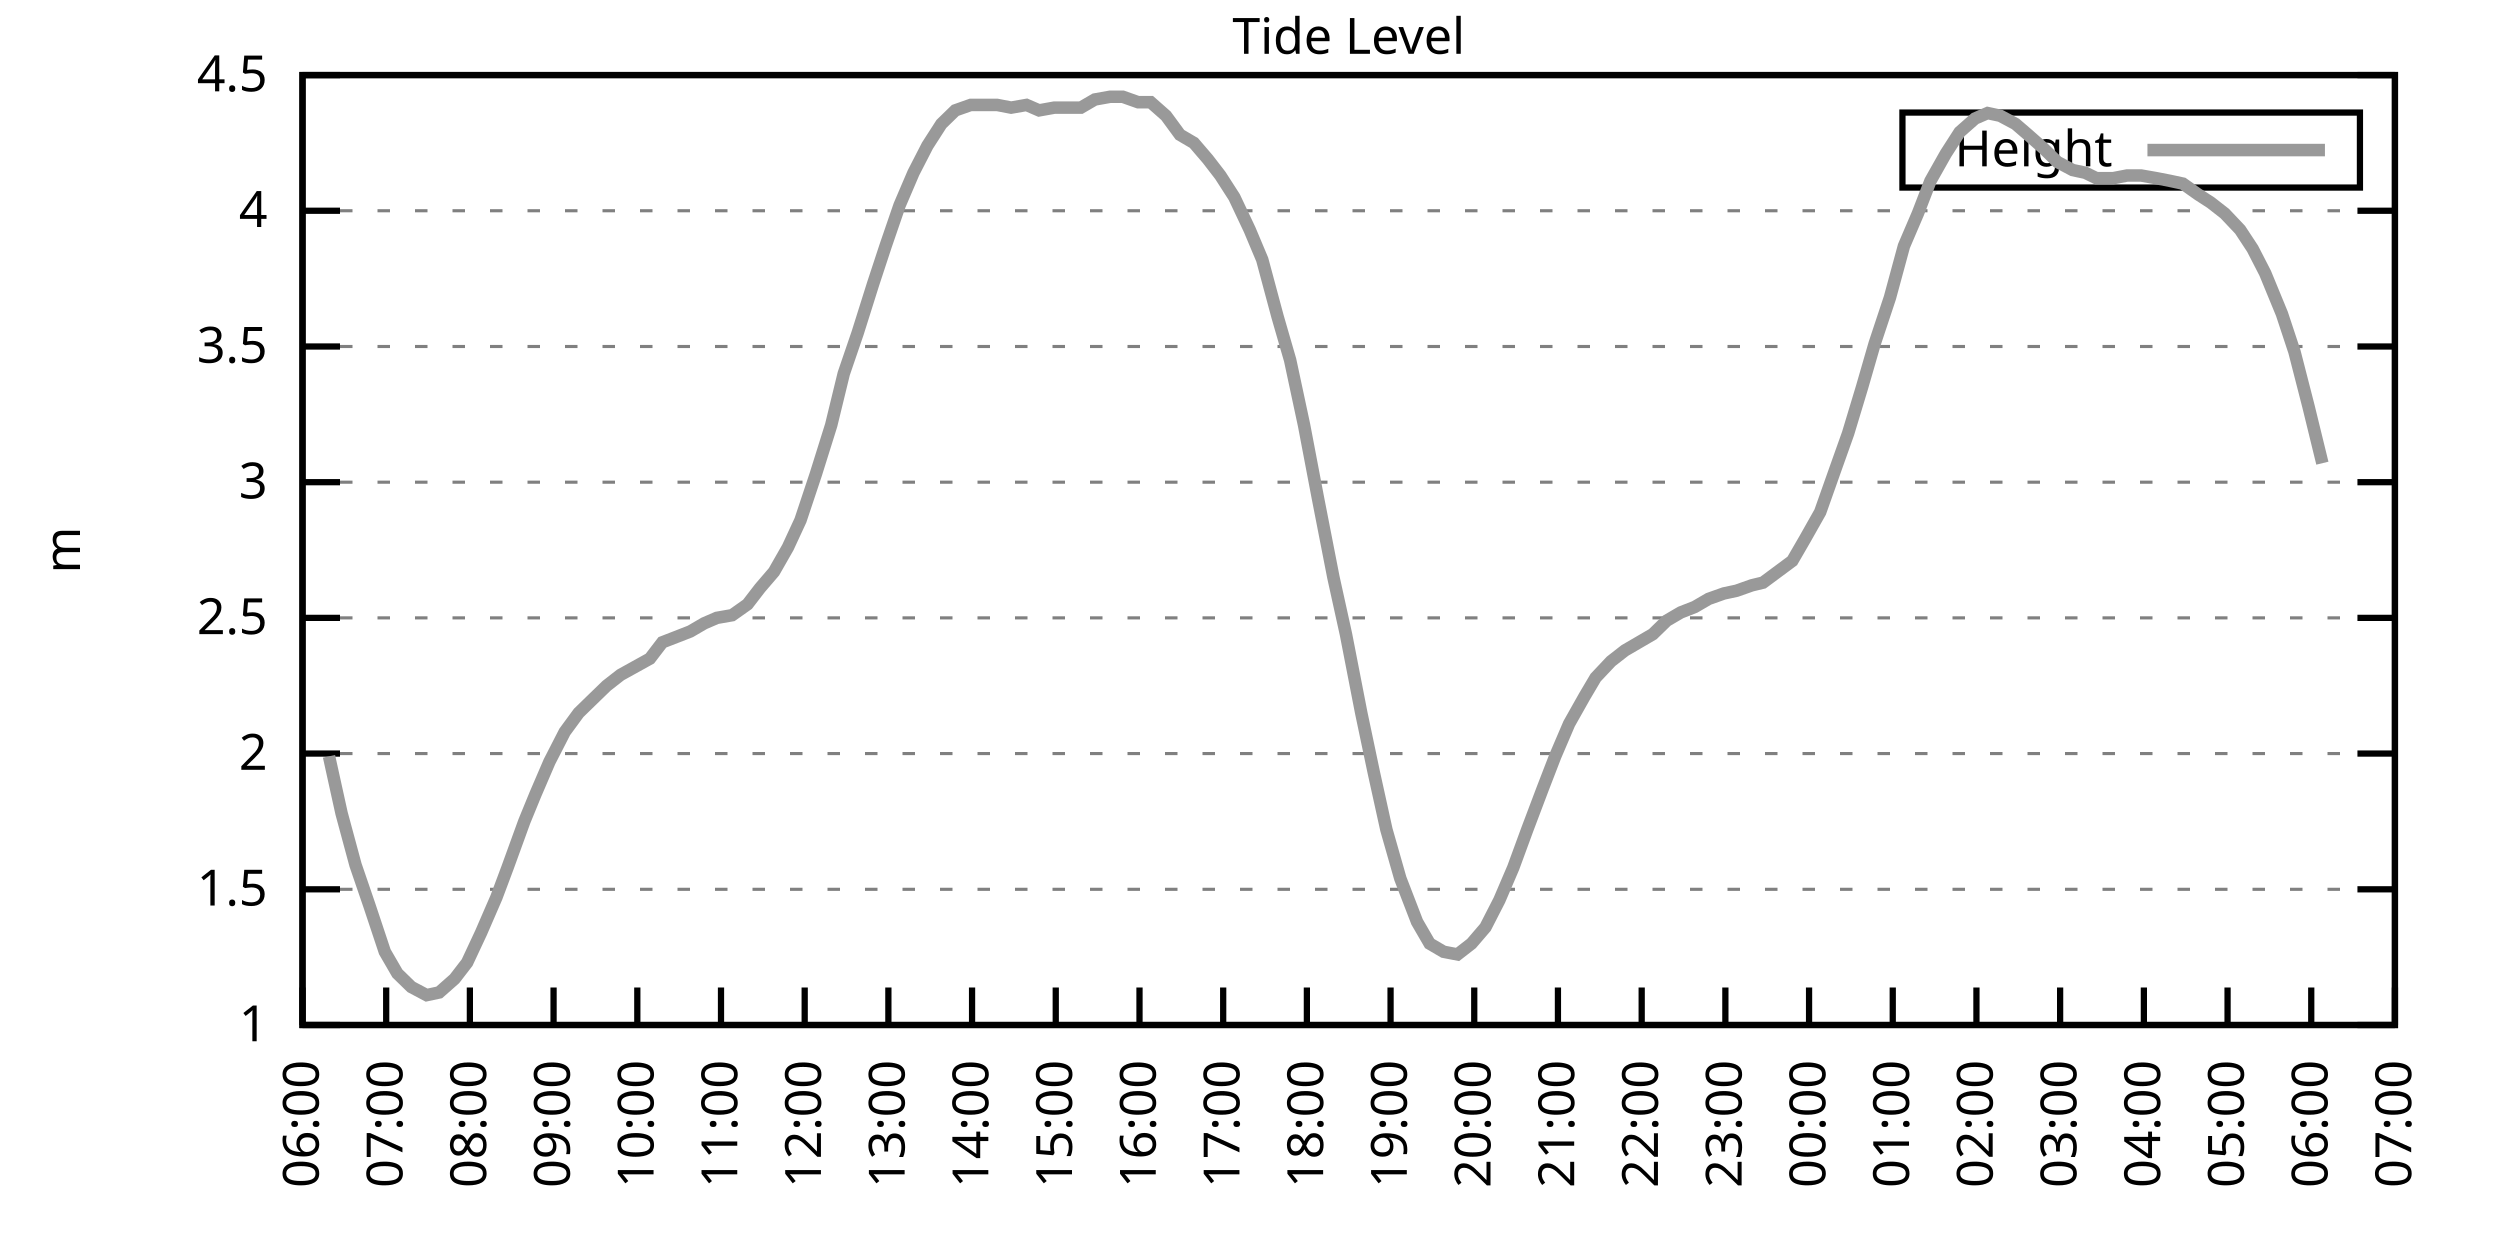
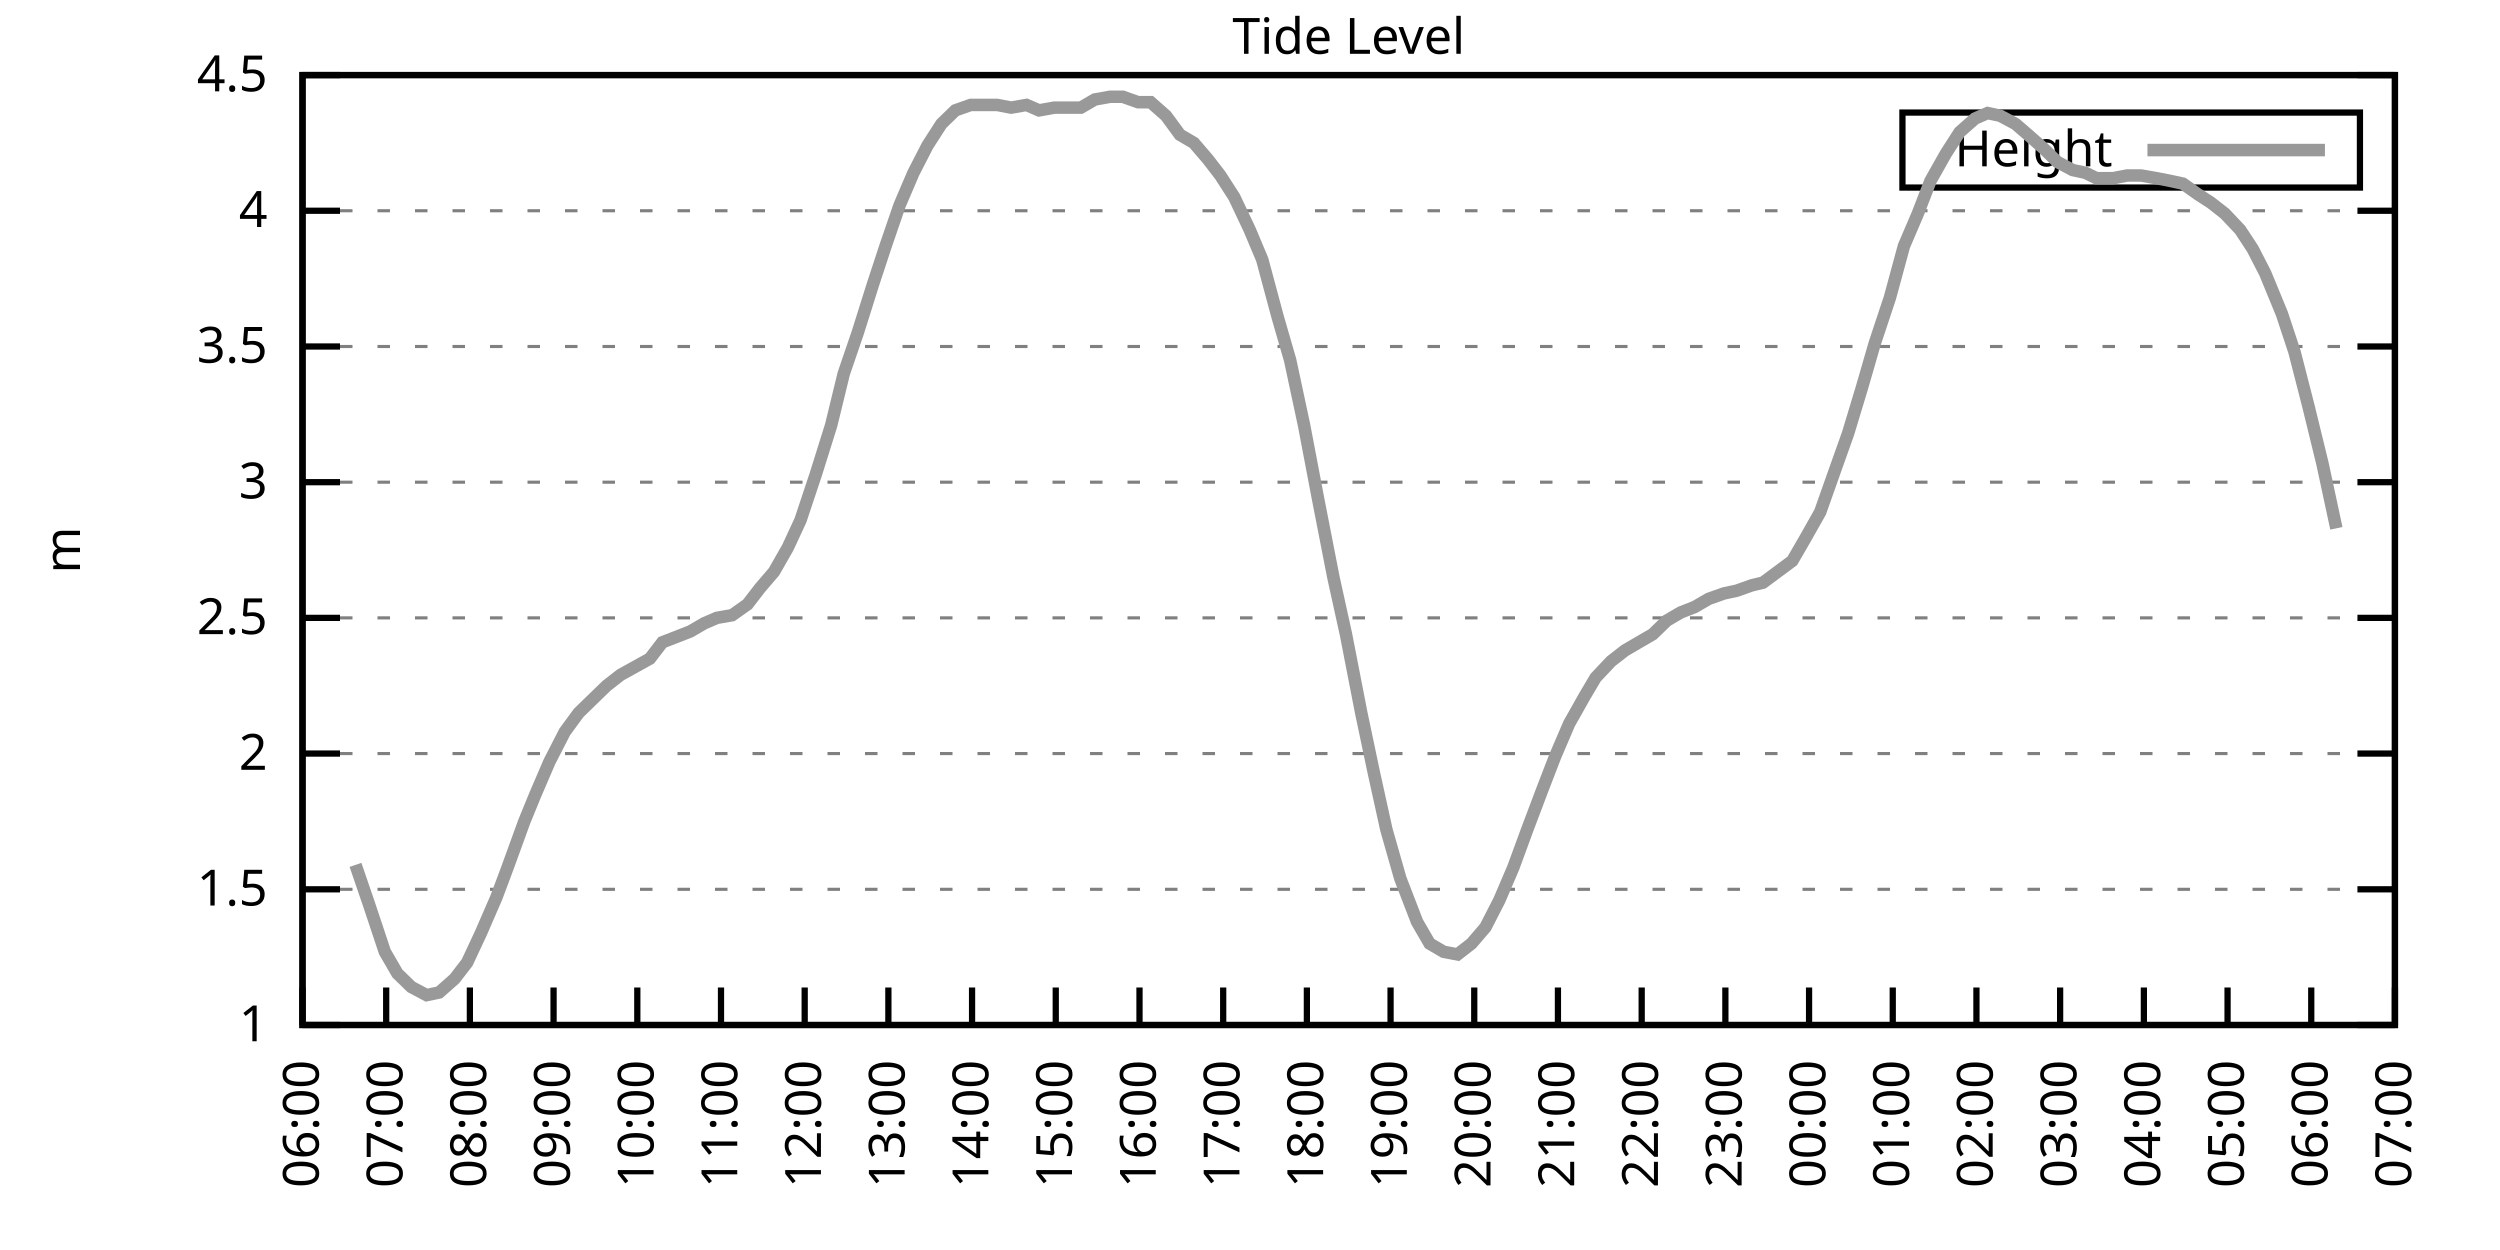
<svg xmlns="http://www.w3.org/2000/svg" xmlns:xlink="http://www.w3.org/1999/xlink" width="400" height="200" viewBox="0 0 400 200">
  <g id="gnuplot_canvas">
    <rect x="0" y="0" width="400" height="200" fill="none" />
    <defs>
      <circle id="gpDot" r="0.5" stroke-width="0.5" stroke="currentColor" />
      <path id="gpPt0" stroke-width="0.333" stroke="currentColor" d="M-1,0 h2 M0,-1 v2" />
      <path id="gpPt1" stroke-width="0.333" stroke="currentColor" d="M-1,-1 L1,1 M1,-1 L-1,1" />
      <path id="gpPt2" stroke-width="0.333" stroke="currentColor" d="M-1,0 L1,0 M0,-1 L0,1 M-1,-1 L1,1 M-1,1 L1,-1" />
      <rect id="gpPt3" stroke-width="0.333" stroke="currentColor" x="-1" y="-1" width="2" height="2" />
      <rect id="gpPt4" stroke-width="0.333" stroke="currentColor" fill="currentColor" x="-1" y="-1" width="2" height="2" />
      <circle id="gpPt5" stroke-width="0.333" stroke="currentColor" cx="0" cy="0" r="1" />
      <use xlink:href="#gpPt5" id="gpPt6" fill="currentColor" stroke="none" />
      <path id="gpPt7" stroke-width="0.333" stroke="currentColor" d="M0,-1.33 L-1.33,0.67 L1.33,0.67 z" />
      <use xlink:href="#gpPt7" id="gpPt8" fill="currentColor" stroke="none" />
      <use xlink:href="#gpPt7" id="gpPt9" stroke="currentColor" transform="rotate(180)" />
      <use xlink:href="#gpPt9" id="gpPt10" fill="currentColor" stroke="none" />
      <use xlink:href="#gpPt3" id="gpPt11" stroke="currentColor" transform="rotate(45)" />
      <use xlink:href="#gpPt11" id="gpPt12" fill="currentColor" stroke="none" />
      <path id="gpPt13" stroke-width="0.333" stroke="currentColor" d="M0,1.330 L1.265,0.411 L0.782,-1.067 L-0.782,-1.076 L-1.265,0.411 z" />
      <use xlink:href="#gpPt13" id="gpPt14" fill="currentColor" stroke="none" />
      <filter id="textbox" filterUnits="objectBoundingBox" x="0" y="0" height="1" width="1">
        <feFlood flood-color="white" flood-opacity="1" result="bgnd" />
        <feComposite in="SourceGraphic" in2="bgnd" operator="atop" />
      </filter>
      <filter id="greybox" filterUnits="objectBoundingBox" x="0" y="0" height="1" width="1">
        <feFlood flood-color="lightgrey" flood-opacity="1" result="grey" />
        <feComposite in="SourceGraphic" in2="grey" operator="atop" />
      </filter>
    </defs>
    <g fill="none" color="white" stroke="currentColor" stroke-width="1.00" stroke-linecap="butt" stroke-linejoin="miter">
</g>
    <g fill="none" color="black" stroke="currentColor" stroke-width="1.00" stroke-linecap="butt" stroke-linejoin="miter">
      <g stroke="none" shape-rendering="crispEdges">
        <polygon fill="rgb(255, 255, 255)" points="48.40,164.00 383.18,164.00 383.18,12.02 48.40,12.02 " />
      </g>
    </g>
    <g fill="none" color="black" stroke="currentColor" stroke-width="1.00" stroke-linecap="butt" stroke-linejoin="miter">
</g>
    <g fill="none" color="black" stroke="black" stroke-width="0.50" stroke-linecap="butt" stroke-linejoin="miter">
</g>
    <g fill="none" color="gray" stroke="currentColor" stroke-width="0.50" stroke-linecap="butt" stroke-linejoin="miter">
      <path stroke="gray" stroke-dasharray="2,4" class="gridline" d="M48.40,164.00 L383.19,164.00  " />
    </g>
    <g fill="none" color="gray" stroke="gray" stroke-width="1.00" stroke-linecap="butt" stroke-linejoin="miter">
</g>
    <g fill="none" color="black" stroke="currentColor" stroke-width="1.00" stroke-linecap="butt" stroke-linejoin="miter">
      <path stroke="black" d="M48.40,164.00 L54.40,164.00 M383.19,164.00 L377.19,164.00  " />
      <g transform="translate(42.80,166.60)" stroke="none" fill="black" font-family="Sans" font-size="8.00" text-anchor="end">
        <text>
          <tspan font-family="Sans"> 1</tspan>
        </text>
      </g>
    </g>
    <g fill="none" color="black" stroke="currentColor" stroke-width="1.00" stroke-linecap="butt" stroke-linejoin="miter">
</g>
    <g fill="none" color="black" stroke="black" stroke-width="0.50" stroke-linecap="butt" stroke-linejoin="miter">
</g>
    <g fill="none" color="gray" stroke="currentColor" stroke-width="0.50" stroke-linecap="butt" stroke-linejoin="miter">
      <path stroke="gray" stroke-dasharray="2,4" class="gridline" d="M48.40,142.29 L383.19,142.29  " />
    </g>
    <g fill="none" color="gray" stroke="gray" stroke-width="1.00" stroke-linecap="butt" stroke-linejoin="miter">
</g>
    <g fill="none" color="black" stroke="currentColor" stroke-width="1.00" stroke-linecap="butt" stroke-linejoin="miter">
      <path stroke="black" d="M48.40,142.29 L54.40,142.29 M383.19,142.29 L377.19,142.29  " />
      <g transform="translate(42.80,144.89)" stroke="none" fill="black" font-family="Sans" font-size="8.00" text-anchor="end">
        <text>
          <tspan font-family="Sans"> 1.5</tspan>
        </text>
      </g>
    </g>
    <g fill="none" color="black" stroke="currentColor" stroke-width="1.00" stroke-linecap="butt" stroke-linejoin="miter">
</g>
    <g fill="none" color="black" stroke="black" stroke-width="0.50" stroke-linecap="butt" stroke-linejoin="miter">
</g>
    <g fill="none" color="gray" stroke="currentColor" stroke-width="0.50" stroke-linecap="butt" stroke-linejoin="miter">
      <path stroke="gray" stroke-dasharray="2,4" class="gridline" d="M48.40,120.57 L383.19,120.57  " />
    </g>
    <g fill="none" color="gray" stroke="gray" stroke-width="1.00" stroke-linecap="butt" stroke-linejoin="miter">
</g>
    <g fill="none" color="black" stroke="currentColor" stroke-width="1.00" stroke-linecap="butt" stroke-linejoin="miter">
      <path stroke="black" d="M48.40,120.57 L54.40,120.57 M383.19,120.57 L377.19,120.57  " />
      <g transform="translate(42.80,123.17)" stroke="none" fill="black" font-family="Sans" font-size="8.00" text-anchor="end">
        <text>
          <tspan font-family="Sans"> 2</tspan>
        </text>
      </g>
    </g>
    <g fill="none" color="black" stroke="currentColor" stroke-width="1.00" stroke-linecap="butt" stroke-linejoin="miter">
</g>
    <g fill="none" color="black" stroke="black" stroke-width="0.50" stroke-linecap="butt" stroke-linejoin="miter">
</g>
    <g fill="none" color="gray" stroke="currentColor" stroke-width="0.50" stroke-linecap="butt" stroke-linejoin="miter">
      <path stroke="gray" stroke-dasharray="2,4" class="gridline" d="M48.40,98.86 L383.19,98.86  " />
    </g>
    <g fill="none" color="gray" stroke="gray" stroke-width="1.00" stroke-linecap="butt" stroke-linejoin="miter">
</g>
    <g fill="none" color="black" stroke="currentColor" stroke-width="1.00" stroke-linecap="butt" stroke-linejoin="miter">
      <path stroke="black" d="M48.40,98.86 L54.40,98.86 M383.19,98.86 L377.19,98.86  " />
      <g transform="translate(42.80,101.46)" stroke="none" fill="black" font-family="Sans" font-size="8.00" text-anchor="end">
        <text>
          <tspan font-family="Sans"> 2.5</tspan>
        </text>
      </g>
    </g>
    <g fill="none" color="black" stroke="currentColor" stroke-width="1.00" stroke-linecap="butt" stroke-linejoin="miter">
</g>
    <g fill="none" color="black" stroke="black" stroke-width="0.50" stroke-linecap="butt" stroke-linejoin="miter">
</g>
    <g fill="none" color="gray" stroke="currentColor" stroke-width="0.50" stroke-linecap="butt" stroke-linejoin="miter">
      <path stroke="gray" stroke-dasharray="2,4" class="gridline" d="M48.40,77.15 L383.19,77.15  " />
    </g>
    <g fill="none" color="gray" stroke="gray" stroke-width="1.00" stroke-linecap="butt" stroke-linejoin="miter">
</g>
    <g fill="none" color="black" stroke="currentColor" stroke-width="1.00" stroke-linecap="butt" stroke-linejoin="miter">
      <path stroke="black" d="M48.40,77.15 L54.40,77.15 M383.19,77.15 L377.19,77.15  " />
      <g transform="translate(42.80,79.75)" stroke="none" fill="black" font-family="Sans" font-size="8.00" text-anchor="end">
        <text>
          <tspan font-family="Sans"> 3</tspan>
        </text>
      </g>
    </g>
    <g fill="none" color="black" stroke="currentColor" stroke-width="1.00" stroke-linecap="butt" stroke-linejoin="miter">
</g>
    <g fill="none" color="black" stroke="black" stroke-width="0.50" stroke-linecap="butt" stroke-linejoin="miter">
</g>
    <g fill="none" color="gray" stroke="currentColor" stroke-width="0.50" stroke-linecap="butt" stroke-linejoin="miter">
      <path stroke="gray" stroke-dasharray="2,4" class="gridline" d="M48.40,55.44 L383.19,55.44  " />
    </g>
    <g fill="none" color="gray" stroke="gray" stroke-width="1.00" stroke-linecap="butt" stroke-linejoin="miter">
</g>
    <g fill="none" color="black" stroke="currentColor" stroke-width="1.00" stroke-linecap="butt" stroke-linejoin="miter">
      <path stroke="black" d="M48.40,55.44 L54.40,55.44 M383.19,55.44 L377.19,55.44  " />
      <g transform="translate(42.80,58.04)" stroke="none" fill="black" font-family="Sans" font-size="8.00" text-anchor="end">
        <text>
          <tspan font-family="Sans"> 3.5</tspan>
        </text>
      </g>
    </g>
    <g fill="none" color="black" stroke="currentColor" stroke-width="1.00" stroke-linecap="butt" stroke-linejoin="miter">
</g>
    <g fill="none" color="black" stroke="black" stroke-width="0.50" stroke-linecap="butt" stroke-linejoin="miter">
</g>
    <g fill="none" color="gray" stroke="currentColor" stroke-width="0.50" stroke-linecap="butt" stroke-linejoin="miter">
      <path stroke="gray" stroke-dasharray="2,4" class="gridline" d="M48.40,33.72 L383.19,33.72  " />
    </g>
    <g fill="none" color="gray" stroke="gray" stroke-width="1.00" stroke-linecap="butt" stroke-linejoin="miter">
</g>
    <g fill="none" color="black" stroke="currentColor" stroke-width="1.00" stroke-linecap="butt" stroke-linejoin="miter">
      <path stroke="black" d="M48.40,33.72 L54.40,33.72 M383.19,33.72 L377.19,33.72  " />
      <g transform="translate(42.80,36.32)" stroke="none" fill="black" font-family="Sans" font-size="8.00" text-anchor="end">
        <text>
          <tspan font-family="Sans"> 4</tspan>
        </text>
      </g>
    </g>
    <g fill="none" color="black" stroke="currentColor" stroke-width="1.00" stroke-linecap="butt" stroke-linejoin="miter">
</g>
    <g fill="none" color="black" stroke="black" stroke-width="0.50" stroke-linecap="butt" stroke-linejoin="miter">
</g>
    <g fill="none" color="gray" stroke="currentColor" stroke-width="0.50" stroke-linecap="butt" stroke-linejoin="miter">
      <path stroke="gray" stroke-dasharray="2,4" class="gridline" d="M48.40,12.01 L383.19,12.01  " />
    </g>
    <g fill="none" color="gray" stroke="gray" stroke-width="1.00" stroke-linecap="butt" stroke-linejoin="miter">
</g>
    <g fill="none" color="black" stroke="currentColor" stroke-width="1.00" stroke-linecap="butt" stroke-linejoin="miter">
      <path stroke="black" d="M48.40,12.01 L54.40,12.01 M383.19,12.01 L377.19,12.01  " />
      <g transform="translate(42.80,14.61)" stroke="none" fill="black" font-family="Sans" font-size="8.00" text-anchor="end">
        <text>
          <tspan font-family="Sans"> 4.5</tspan>
        </text>
      </g>
    </g>
    <g fill="none" color="black" stroke="currentColor" stroke-width="1.00" stroke-linecap="butt" stroke-linejoin="miter">
      <path stroke="black" d="M48.40,164.00 L48.40,158.00  " />
      <g transform="translate(51.00,169.60) rotate(270.00)" stroke="none" fill="black" font-family="Sans" font-size="8.00" text-anchor="end">
        <text>
          <tspan font-family="Sans">06:00</tspan>
        </text>
      </g>
    </g>
    <g fill="none" color="black" stroke="currentColor" stroke-width="1.00" stroke-linecap="butt" stroke-linejoin="miter">
      <path stroke="black" d="M61.79,164.00 L61.79,158.00  " />
      <g transform="translate(64.39,169.60) rotate(270.00)" stroke="none" fill="black" font-family="Sans" font-size="8.00" text-anchor="end">
        <text>
          <tspan font-family="Sans">07:00</tspan>
        </text>
      </g>
    </g>
    <g fill="none" color="black" stroke="currentColor" stroke-width="1.00" stroke-linecap="butt" stroke-linejoin="miter">
      <path stroke="black" d="M75.18,164.00 L75.18,158.00  " />
      <g transform="translate(77.78,169.60) rotate(270.00)" stroke="none" fill="black" font-family="Sans" font-size="8.00" text-anchor="end">
        <text>
          <tspan font-family="Sans">08:00</tspan>
        </text>
      </g>
    </g>
    <g fill="none" color="black" stroke="currentColor" stroke-width="1.00" stroke-linecap="butt" stroke-linejoin="miter">
      <path stroke="black" d="M88.57,164.00 L88.57,158.00  " />
      <g transform="translate(91.17,169.60) rotate(270.00)" stroke="none" fill="black" font-family="Sans" font-size="8.00" text-anchor="end">
        <text>
          <tspan font-family="Sans">09:00</tspan>
        </text>
      </g>
    </g>
    <g fill="none" color="black" stroke="currentColor" stroke-width="1.00" stroke-linecap="butt" stroke-linejoin="miter">
      <path stroke="black" d="M101.97,164.00 L101.97,158.00  " />
      <g transform="translate(104.57,169.60) rotate(270.00)" stroke="none" fill="black" font-family="Sans" font-size="8.00" text-anchor="end">
        <text>
          <tspan font-family="Sans">10:00</tspan>
        </text>
      </g>
    </g>
    <g fill="none" color="black" stroke="currentColor" stroke-width="1.00" stroke-linecap="butt" stroke-linejoin="miter">
      <path stroke="black" d="M115.36,164.00 L115.36,158.00  " />
      <g transform="translate(117.96,169.60) rotate(270.00)" stroke="none" fill="black" font-family="Sans" font-size="8.00" text-anchor="end">
        <text>
          <tspan font-family="Sans">11:00</tspan>
        </text>
      </g>
    </g>
    <g fill="none" color="black" stroke="currentColor" stroke-width="1.00" stroke-linecap="butt" stroke-linejoin="miter">
      <path stroke="black" d="M128.75,164.00 L128.75,158.00  " />
      <g transform="translate(131.35,169.60) rotate(270.00)" stroke="none" fill="black" font-family="Sans" font-size="8.00" text-anchor="end">
        <text>
          <tspan font-family="Sans">12:00</tspan>
        </text>
      </g>
    </g>
    <g fill="none" color="black" stroke="currentColor" stroke-width="1.00" stroke-linecap="butt" stroke-linejoin="miter">
      <path stroke="black" d="M142.14,164.00 L142.14,158.00  " />
      <g transform="translate(144.74,169.60) rotate(270.00)" stroke="none" fill="black" font-family="Sans" font-size="8.00" text-anchor="end">
        <text>
          <tspan font-family="Sans">13:00</tspan>
        </text>
      </g>
    </g>
    <g fill="none" color="black" stroke="currentColor" stroke-width="1.00" stroke-linecap="butt" stroke-linejoin="miter">
      <path stroke="black" d="M155.53,164.00 L155.53,158.00  " />
      <g transform="translate(158.13,169.60) rotate(270.00)" stroke="none" fill="black" font-family="Sans" font-size="8.00" text-anchor="end">
        <text>
          <tspan font-family="Sans">14:00</tspan>
        </text>
      </g>
    </g>
    <g fill="none" color="black" stroke="currentColor" stroke-width="1.00" stroke-linecap="butt" stroke-linejoin="miter">
      <path stroke="black" d="M168.92,164.00 L168.92,158.00  " />
      <g transform="translate(171.52,169.60) rotate(270.00)" stroke="none" fill="black" font-family="Sans" font-size="8.00" text-anchor="end">
        <text>
          <tspan font-family="Sans">15:00</tspan>
        </text>
      </g>
    </g>
    <g fill="none" color="black" stroke="currentColor" stroke-width="1.00" stroke-linecap="butt" stroke-linejoin="miter">
      <path stroke="black" d="M182.32,164.00 L182.32,158.00  " />
      <g transform="translate(184.92,169.60) rotate(270.00)" stroke="none" fill="black" font-family="Sans" font-size="8.00" text-anchor="end">
        <text>
          <tspan font-family="Sans">16:00</tspan>
        </text>
      </g>
    </g>
    <g fill="none" color="black" stroke="currentColor" stroke-width="1.00" stroke-linecap="butt" stroke-linejoin="miter">
      <path stroke="black" d="M195.71,164.00 L195.71,158.00  " />
      <g transform="translate(198.31,169.60) rotate(270.00)" stroke="none" fill="black" font-family="Sans" font-size="8.00" text-anchor="end">
        <text>
          <tspan font-family="Sans">17:00</tspan>
        </text>
      </g>
    </g>
    <g fill="none" color="black" stroke="currentColor" stroke-width="1.00" stroke-linecap="butt" stroke-linejoin="miter">
      <path stroke="black" d="M209.10,164.00 L209.10,158.00  " />
      <g transform="translate(211.70,169.60) rotate(270.00)" stroke="none" fill="black" font-family="Sans" font-size="8.00" text-anchor="end">
        <text>
          <tspan font-family="Sans">18:00</tspan>
        </text>
      </g>
    </g>
    <g fill="none" color="black" stroke="currentColor" stroke-width="1.00" stroke-linecap="butt" stroke-linejoin="miter">
      <path stroke="black" d="M222.49,164.00 L222.49,158.00  " />
      <g transform="translate(225.09,169.60) rotate(270.00)" stroke="none" fill="black" font-family="Sans" font-size="8.00" text-anchor="end">
        <text>
          <tspan font-family="Sans">19:00</tspan>
        </text>
      </g>
    </g>
    <g fill="none" color="black" stroke="currentColor" stroke-width="1.00" stroke-linecap="butt" stroke-linejoin="miter">
      <path stroke="black" d="M235.88,164.00 L235.88,158.00  " />
      <g transform="translate(238.48,169.60) rotate(270.00)" stroke="none" fill="black" font-family="Sans" font-size="8.00" text-anchor="end">
        <text>
          <tspan font-family="Sans">20:00</tspan>
        </text>
      </g>
    </g>
    <g fill="none" color="black" stroke="currentColor" stroke-width="1.00" stroke-linecap="butt" stroke-linejoin="miter">
      <path stroke="black" d="M249.27,164.00 L249.27,158.00  " />
      <g transform="translate(251.87,169.60) rotate(270.00)" stroke="none" fill="black" font-family="Sans" font-size="8.00" text-anchor="end">
        <text>
          <tspan font-family="Sans">21:00</tspan>
        </text>
      </g>
    </g>
    <g fill="none" color="black" stroke="currentColor" stroke-width="1.00" stroke-linecap="butt" stroke-linejoin="miter">
      <path stroke="black" d="M262.67,164.00 L262.67,158.00  " />
      <g transform="translate(265.27,169.60) rotate(270.00)" stroke="none" fill="black" font-family="Sans" font-size="8.00" text-anchor="end">
        <text>
          <tspan font-family="Sans">22:00</tspan>
        </text>
      </g>
    </g>
    <g fill="none" color="black" stroke="currentColor" stroke-width="1.00" stroke-linecap="butt" stroke-linejoin="miter">
      <path stroke="black" d="M276.06,164.00 L276.06,158.00  " />
      <g transform="translate(278.66,169.60) rotate(270.00)" stroke="none" fill="black" font-family="Sans" font-size="8.00" text-anchor="end">
        <text>
          <tspan font-family="Sans">23:00</tspan>
        </text>
      </g>
    </g>
    <g fill="none" color="black" stroke="currentColor" stroke-width="1.00" stroke-linecap="butt" stroke-linejoin="miter">
      <path stroke="black" d="M289.45,164.00 L289.45,158.00  " />
      <g transform="translate(292.05,169.60) rotate(270.00)" stroke="none" fill="black" font-family="Sans" font-size="8.00" text-anchor="end">
        <text>
          <tspan font-family="Sans">00:00</tspan>
        </text>
      </g>
    </g>
    <g fill="none" color="black" stroke="currentColor" stroke-width="1.00" stroke-linecap="butt" stroke-linejoin="miter">
      <path stroke="black" d="M302.84,164.00 L302.84,158.00  " />
      <g transform="translate(305.44,169.60) rotate(270.00)" stroke="none" fill="black" font-family="Sans" font-size="8.00" text-anchor="end">
        <text>
          <tspan font-family="Sans">01:00</tspan>
        </text>
      </g>
    </g>
    <g fill="none" color="black" stroke="currentColor" stroke-width="1.00" stroke-linecap="butt" stroke-linejoin="miter">
      <path stroke="black" d="M316.23,164.00 L316.23,158.00  " />
      <g transform="translate(318.83,169.60) rotate(270.00)" stroke="none" fill="black" font-family="Sans" font-size="8.00" text-anchor="end">
        <text>
          <tspan font-family="Sans">02:00</tspan>
        </text>
      </g>
    </g>
    <g fill="none" color="black" stroke="currentColor" stroke-width="1.00" stroke-linecap="butt" stroke-linejoin="miter">
      <path stroke="black" d="M329.62,164.00 L329.62,158.00  " />
      <g transform="translate(332.22,169.60) rotate(270.00)" stroke="none" fill="black" font-family="Sans" font-size="8.00" text-anchor="end">
        <text>
          <tspan font-family="Sans">03:00</tspan>
        </text>
      </g>
    </g>
    <g fill="none" color="black" stroke="currentColor" stroke-width="1.00" stroke-linecap="butt" stroke-linejoin="miter">
      <path stroke="black" d="M343.02,164.00 L343.02,158.00  " />
      <g transform="translate(345.62,169.60) rotate(270.00)" stroke="none" fill="black" font-family="Sans" font-size="8.00" text-anchor="end">
        <text>
          <tspan font-family="Sans">04:00</tspan>
        </text>
      </g>
    </g>
    <g fill="none" color="black" stroke="currentColor" stroke-width="1.00" stroke-linecap="butt" stroke-linejoin="miter">
      <path stroke="black" d="M356.41,164.00 L356.41,158.00  " />
      <g transform="translate(359.01,169.60) rotate(270.00)" stroke="none" fill="black" font-family="Sans" font-size="8.00" text-anchor="end">
        <text>
          <tspan font-family="Sans">05:00</tspan>
        </text>
      </g>
    </g>
    <g fill="none" color="black" stroke="currentColor" stroke-width="1.00" stroke-linecap="butt" stroke-linejoin="miter">
      <path stroke="black" d="M369.80,164.00 L369.80,158.00  " />
      <g transform="translate(372.40,169.60) rotate(270.00)" stroke="none" fill="black" font-family="Sans" font-size="8.00" text-anchor="end">
        <text>
          <tspan font-family="Sans">06:00</tspan>
        </text>
      </g>
    </g>
    <g fill="none" color="black" stroke="currentColor" stroke-width="1.00" stroke-linecap="butt" stroke-linejoin="miter">
      <path stroke="black" d="M383.19,164.00 L383.19,158.00  " />
      <g transform="translate(385.79,169.60) rotate(270.00)" stroke="none" fill="black" font-family="Sans" font-size="8.00" text-anchor="end">
        <text>
          <tspan font-family="Sans">07:00</tspan>
        </text>
      </g>
    </g>
    <g fill="none" color="black" stroke="currentColor" stroke-width="1.00" stroke-linecap="butt" stroke-linejoin="miter">
</g>
    <g fill="none" color="black" stroke="currentColor" stroke-width="1.00" stroke-linecap="butt" stroke-linejoin="miter">
      <path stroke="black" d="M48.40,12.01 L48.40,164.00 L383.19,164.00 L383.19,12.01 L48.40,12.01 Z  " />
    </g>
    <g fill="none" color="black" stroke="currentColor" stroke-width="1.00" stroke-linecap="butt" stroke-linejoin="miter">
</g>
    <g fill="none" color="black" stroke="currentColor" stroke-width="1.00" stroke-linecap="butt" stroke-linejoin="miter">
      <path stroke="black" d="M304.39,30.01 L304.39,18.01 L377.59,18.01 L377.59,30.01 L304.39,30.01 Z  " />
    </g>
    <g id="Tide_level_plot_1">
      <g fill="none" color="white" stroke="black" stroke-width="2.00" stroke-linecap="butt" stroke-linejoin="miter">
</g>
      <g fill="none" color="black" stroke="currentColor" stroke-width="2.00" stroke-linecap="butt" stroke-linejoin="miter">
        <g transform="translate(337.99,26.61)" stroke="none" fill="black" font-family="Sans" font-size="8.00" text-anchor="end">
          <text>
            <tspan font-family="Sans">Height</tspan>
          </text>
        </g>
      </g>
      <g fill="none" color="black" stroke="currentColor" stroke-width="2.00" stroke-linecap="butt" stroke-linejoin="miter">
-         <path stroke="rgb(153, 153, 153)" d="M343.59,24.01 L371.99,24.01 M52.64,121.01 L54.65,130.13 L56.88,138.38 L59.11,144.89 L61.57,152.28 L63.58,155.75   L65.81,157.92 L68.26,159.22 L70.27,158.79 L72.73,156.62 L74.74,154.01 L76.97,149.24 L79.42,143.59 L81.21,138.81   L83.89,131.43 L85.67,127.09 L87.91,121.88 L90.36,117.10 L92.59,114.06 L94.82,111.89 L97.06,109.72 L99.29,107.98   L103.98,105.38 L105.98,102.77 L108.22,101.90 L110.45,101.03 L112.68,99.73 L114.69,98.86 L117.14,98.43 L119.60,96.69   L121.61,94.08 L123.84,91.48 L126.07,87.57 L128.08,83.23 L130.54,75.85 L132.99,68.03 L135.00,59.78 L137.23,53.26   L139.69,45.45 L141.69,39.37 L143.93,32.85 L146.16,27.64 L148.39,23.30 L150.62,19.83 L152.85,17.66 L155.31,16.79   L157.32,16.79 L159.55,16.79 L161.78,17.22 L164.24,16.79 L166.25,17.66 L168.70,17.22 L170.71,17.22 L172.94,17.22   L175.17,15.92 L177.63,15.48 L179.64,15.48 L182.09,16.35 L184.10,16.35 L186.56,18.52 L188.79,21.56 L191.02,22.87   L193.25,25.47 L195.26,28.08 L197.49,31.55 L199.95,36.76 L201.96,41.54 L204.41,50.66 L206.42,57.61 L208.65,68.03   L210.88,79.75 L213.34,92.35 L215.35,101.47 L217.80,114.06 L219.81,123.61 L221.82,132.73 L224.05,140.55 L226.73,147.50   L228.74,150.97 L230.97,152.28 L233.20,152.71 L235.44,150.97 L237.67,148.37 L239.90,144.02 L242.13,138.81 L244.36,132.73   L246.82,126.22 L248.83,121.01 L251.06,115.80 L253.51,111.45 L255.30,108.42 L257.76,105.81 L259.99,104.07 L262.22,102.77   L264.45,101.47 L266.68,99.30 L268.92,97.99 L271.15,97.12 L273.38,95.82 L275.83,94.95 L277.84,94.52 L280.30,93.65   L282.08,93.22 L286.77,89.74 L288.78,86.27 L291.23,81.93 L293.69,74.98 L295.70,69.33 L297.93,61.95 L299.94,55.00   L302.39,47.62 L304.63,39.37 L306.86,34.16 L308.87,28.95 L311.32,24.60 L313.55,21.13 L316.01,18.96 L318.02,18.09   L320.03,18.52 L322.48,19.83 L324.49,21.56 L326.95,23.73 L329.18,25.91 L331.63,27.21 L333.64,27.64 L335.43,28.51   L338.10,28.51 L340.34,28.08 L342.57,28.08 L345.02,28.51 L347.26,28.95 L349.26,29.38 L351.72,31.12 L353.73,32.42   L355.96,34.16 L358.42,36.76 L360.42,39.80 L362.43,43.71 L365.11,50.22 L367.12,56.30 L369.35,64.99 L371.58,74.11    " />
+         <path stroke="rgb(153, 153, 153)" d="M343.59,24.01 L371.99,24.01 M56.88,138.38 L59.11,144.89 L61.57,152.28 L63.58,155.75 L65.81,157.92 L68.26,159.22   L70.27,158.79 L72.73,156.62 L74.74,154.01 L76.97,149.24 L79.42,143.59 L81.21,138.81 L83.89,131.43 L85.67,127.09   L87.91,121.88 L90.36,117.10 L92.59,114.06 L94.82,111.89 L97.06,109.72 L99.29,107.98 L103.98,105.38 L105.98,102.77   L108.22,101.90 L110.45,101.03 L112.68,99.73 L114.69,98.86 L117.14,98.43 L119.60,96.69 L121.61,94.08 L123.84,91.48   L126.07,87.57 L128.08,83.23 L130.54,75.85 L132.99,68.03 L135.00,59.78 L137.23,53.26 L139.69,45.45 L141.69,39.37   L143.93,32.85 L146.16,27.64 L148.39,23.30 L150.62,19.83 L152.85,17.66 L155.31,16.79 L157.32,16.79 L159.55,16.79   L161.78,17.22 L164.24,16.79 L166.25,17.66 L168.70,17.22 L170.71,17.22 L172.94,17.22 L175.17,15.92 L177.63,15.48   L179.64,15.48 L182.09,16.35 L184.10,16.35 L186.56,18.52 L188.79,21.56 L191.02,22.87 L193.25,25.47 L195.26,28.08   L197.49,31.55 L199.95,36.76 L201.96,41.54 L204.41,50.66 L206.42,57.61 L208.65,68.03 L210.88,79.75 L213.34,92.35   L215.35,101.47 L217.80,114.06 L219.81,123.61 L221.82,132.73 L224.05,140.55 L226.73,147.50 L228.74,150.97 L230.97,152.28   L233.20,152.71 L235.44,150.97 L237.67,148.37 L239.90,144.02 L242.13,138.81 L244.36,132.73 L246.82,126.22 L248.83,121.01   L251.06,115.80 L253.51,111.45 L255.30,108.42 L257.76,105.81 L259.99,104.07 L262.22,102.77 L264.45,101.47 L266.68,99.30   L268.92,97.99 L271.15,97.12 L273.38,95.82 L275.83,94.95 L277.84,94.52 L280.30,93.65 L282.08,93.22 L286.77,89.74   L288.78,86.27 L291.23,81.93 L293.69,74.98 L295.70,69.33 L297.93,61.95 L299.94,55.00 L302.39,47.62 L304.63,39.37   L306.86,34.16 L308.87,28.95 L311.32,24.60 L313.55,21.13 L316.01,18.96 L318.02,18.09 L320.03,18.52 L322.48,19.83   L324.49,21.56 L326.95,23.73 L329.18,25.91 L331.63,27.21 L333.64,27.64 L335.43,28.51 L338.10,28.51 L340.34,28.08   L342.57,28.08 L345.02,28.51 L347.26,28.95 L349.26,29.38 L351.72,31.12 L353.73,32.42 L355.96,34.16 L358.42,36.76   L360.42,39.80 L362.43,43.71 L365.11,50.22 L367.12,56.30 L369.35,64.99 L371.58,74.11 L373.82,84.53  " />
      </g>
    </g>
    <g fill="none" color="black" stroke="currentColor" stroke-width="2.00" stroke-linecap="butt" stroke-linejoin="miter">
</g>
    <g fill="none" color="black" stroke="black" stroke-width="1.00" stroke-linecap="butt" stroke-linejoin="miter">
</g>
    <g fill="none" color="black" stroke="currentColor" stroke-width="1.00" stroke-linecap="butt" stroke-linejoin="miter">
      <path stroke="black" d="M48.40,12.01 L48.40,164.00 L383.19,164.00 L383.19,12.01 L48.40,12.01 Z  " />
      <g transform="translate(12.80,88.01) rotate(270.00)" stroke="none" fill="black" font-family="Sans" font-size="8.00" text-anchor="middle">
        <text>
          <tspan font-family="Sans">m</tspan>
        </text>
      </g>
    </g>
    <g fill="none" color="black" stroke="currentColor" stroke-width="1.00" stroke-linecap="butt" stroke-linejoin="miter">
</g>
    <g fill="none" color="black" stroke="currentColor" stroke-width="1.00" stroke-linecap="butt" stroke-linejoin="miter">
      <g transform="translate(215.79,8.61)" stroke="none" fill="black" font-family="Sans" font-size="8.00" text-anchor="middle">
        <text>
          <tspan font-family="Sans">Tide Level</tspan>
        </text>
      </g>
    </g>
    <g fill="none" color="black" stroke="currentColor" stroke-width="1.00" stroke-linecap="butt" stroke-linejoin="miter">
</g>
  </g>
</svg>
